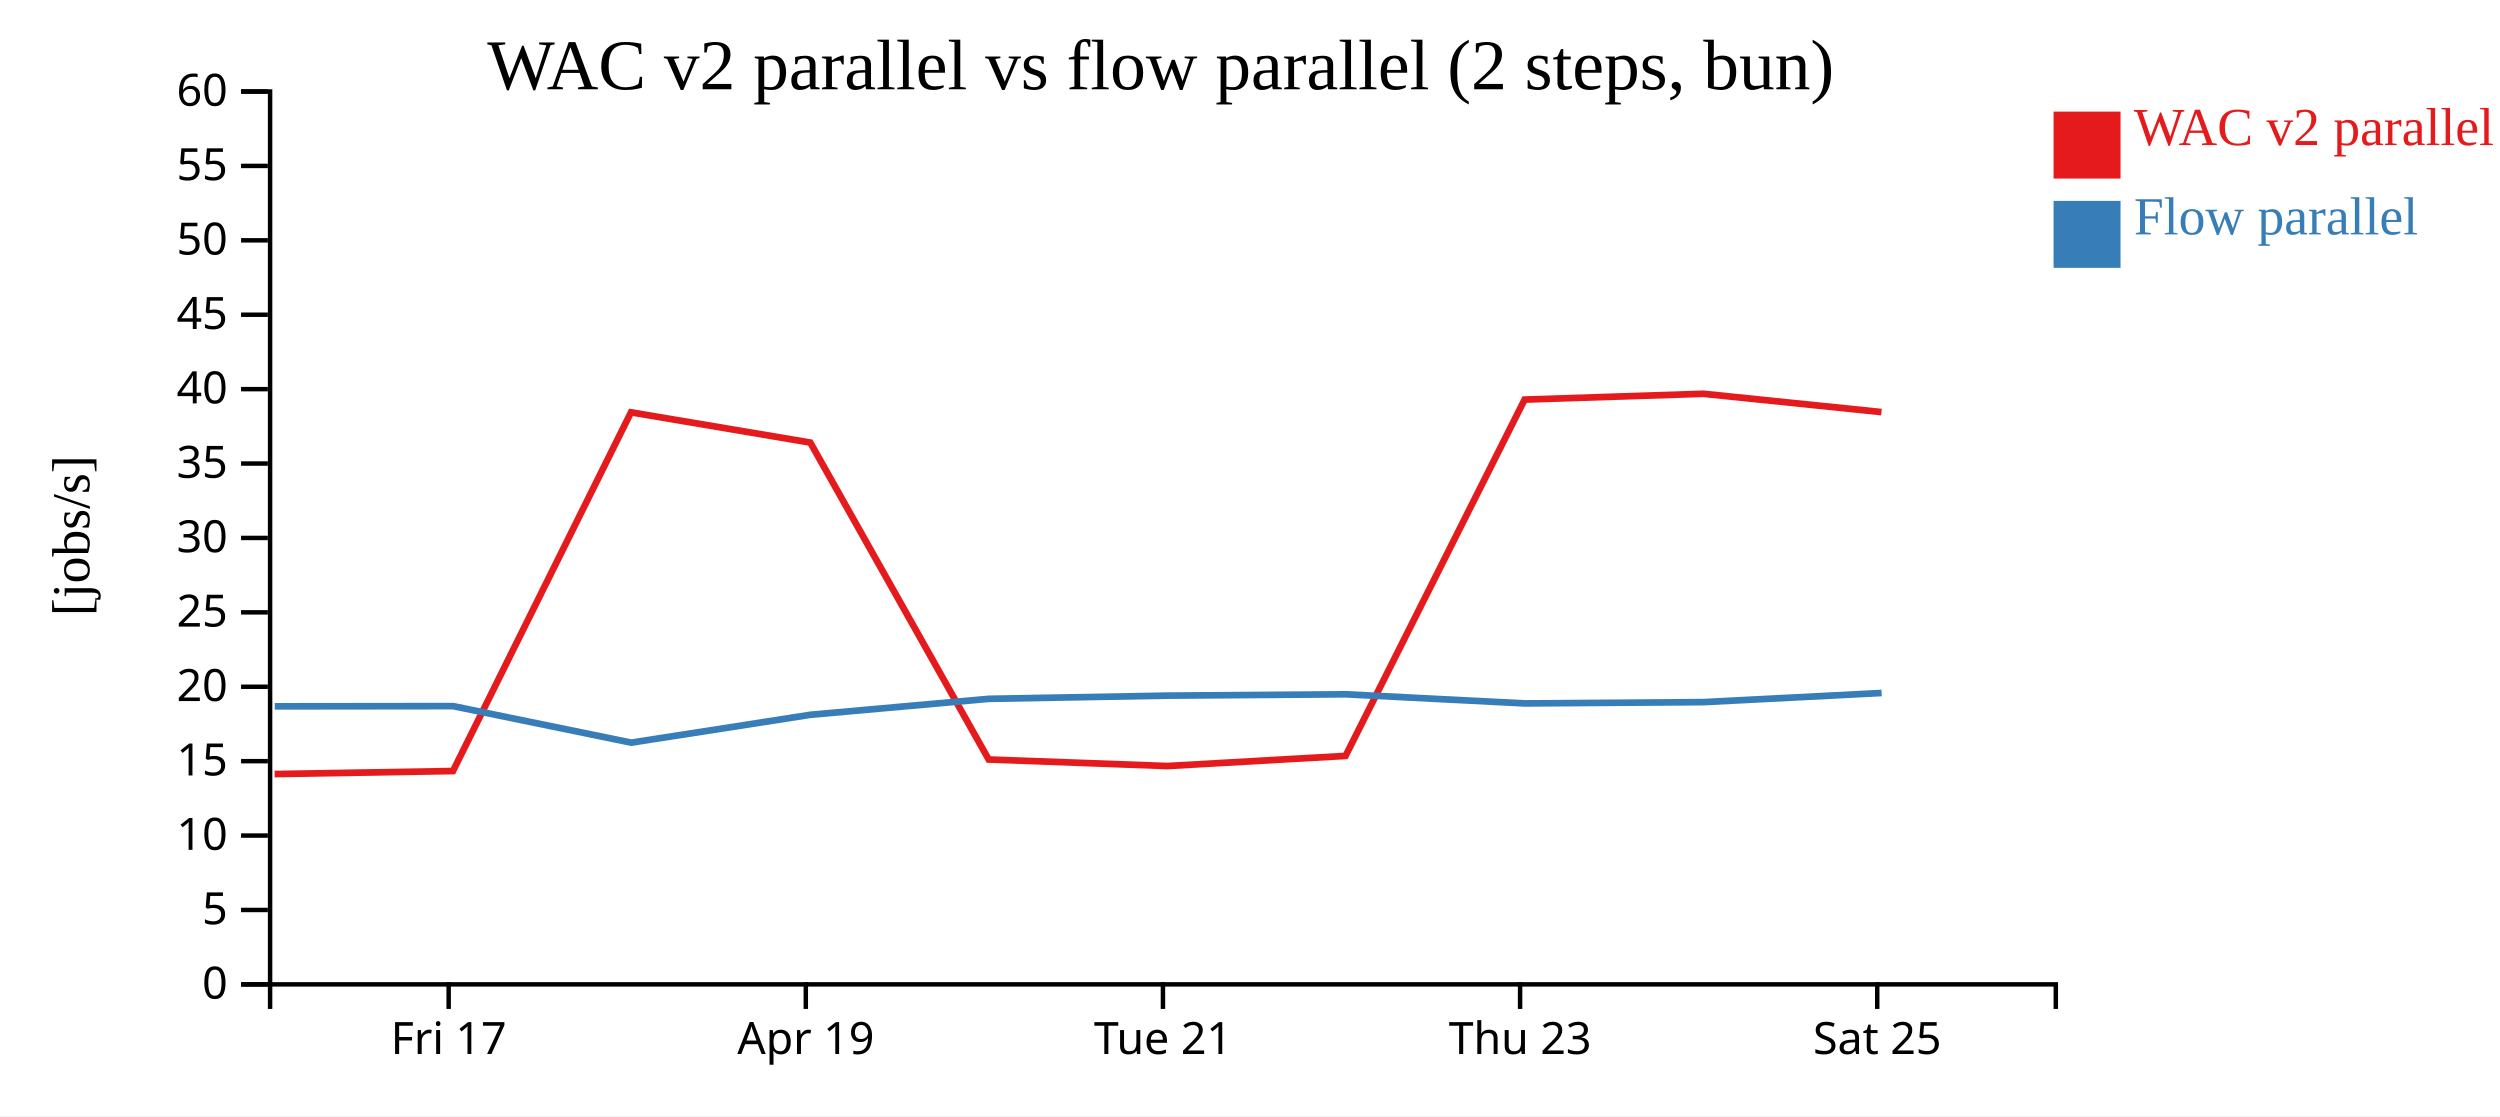
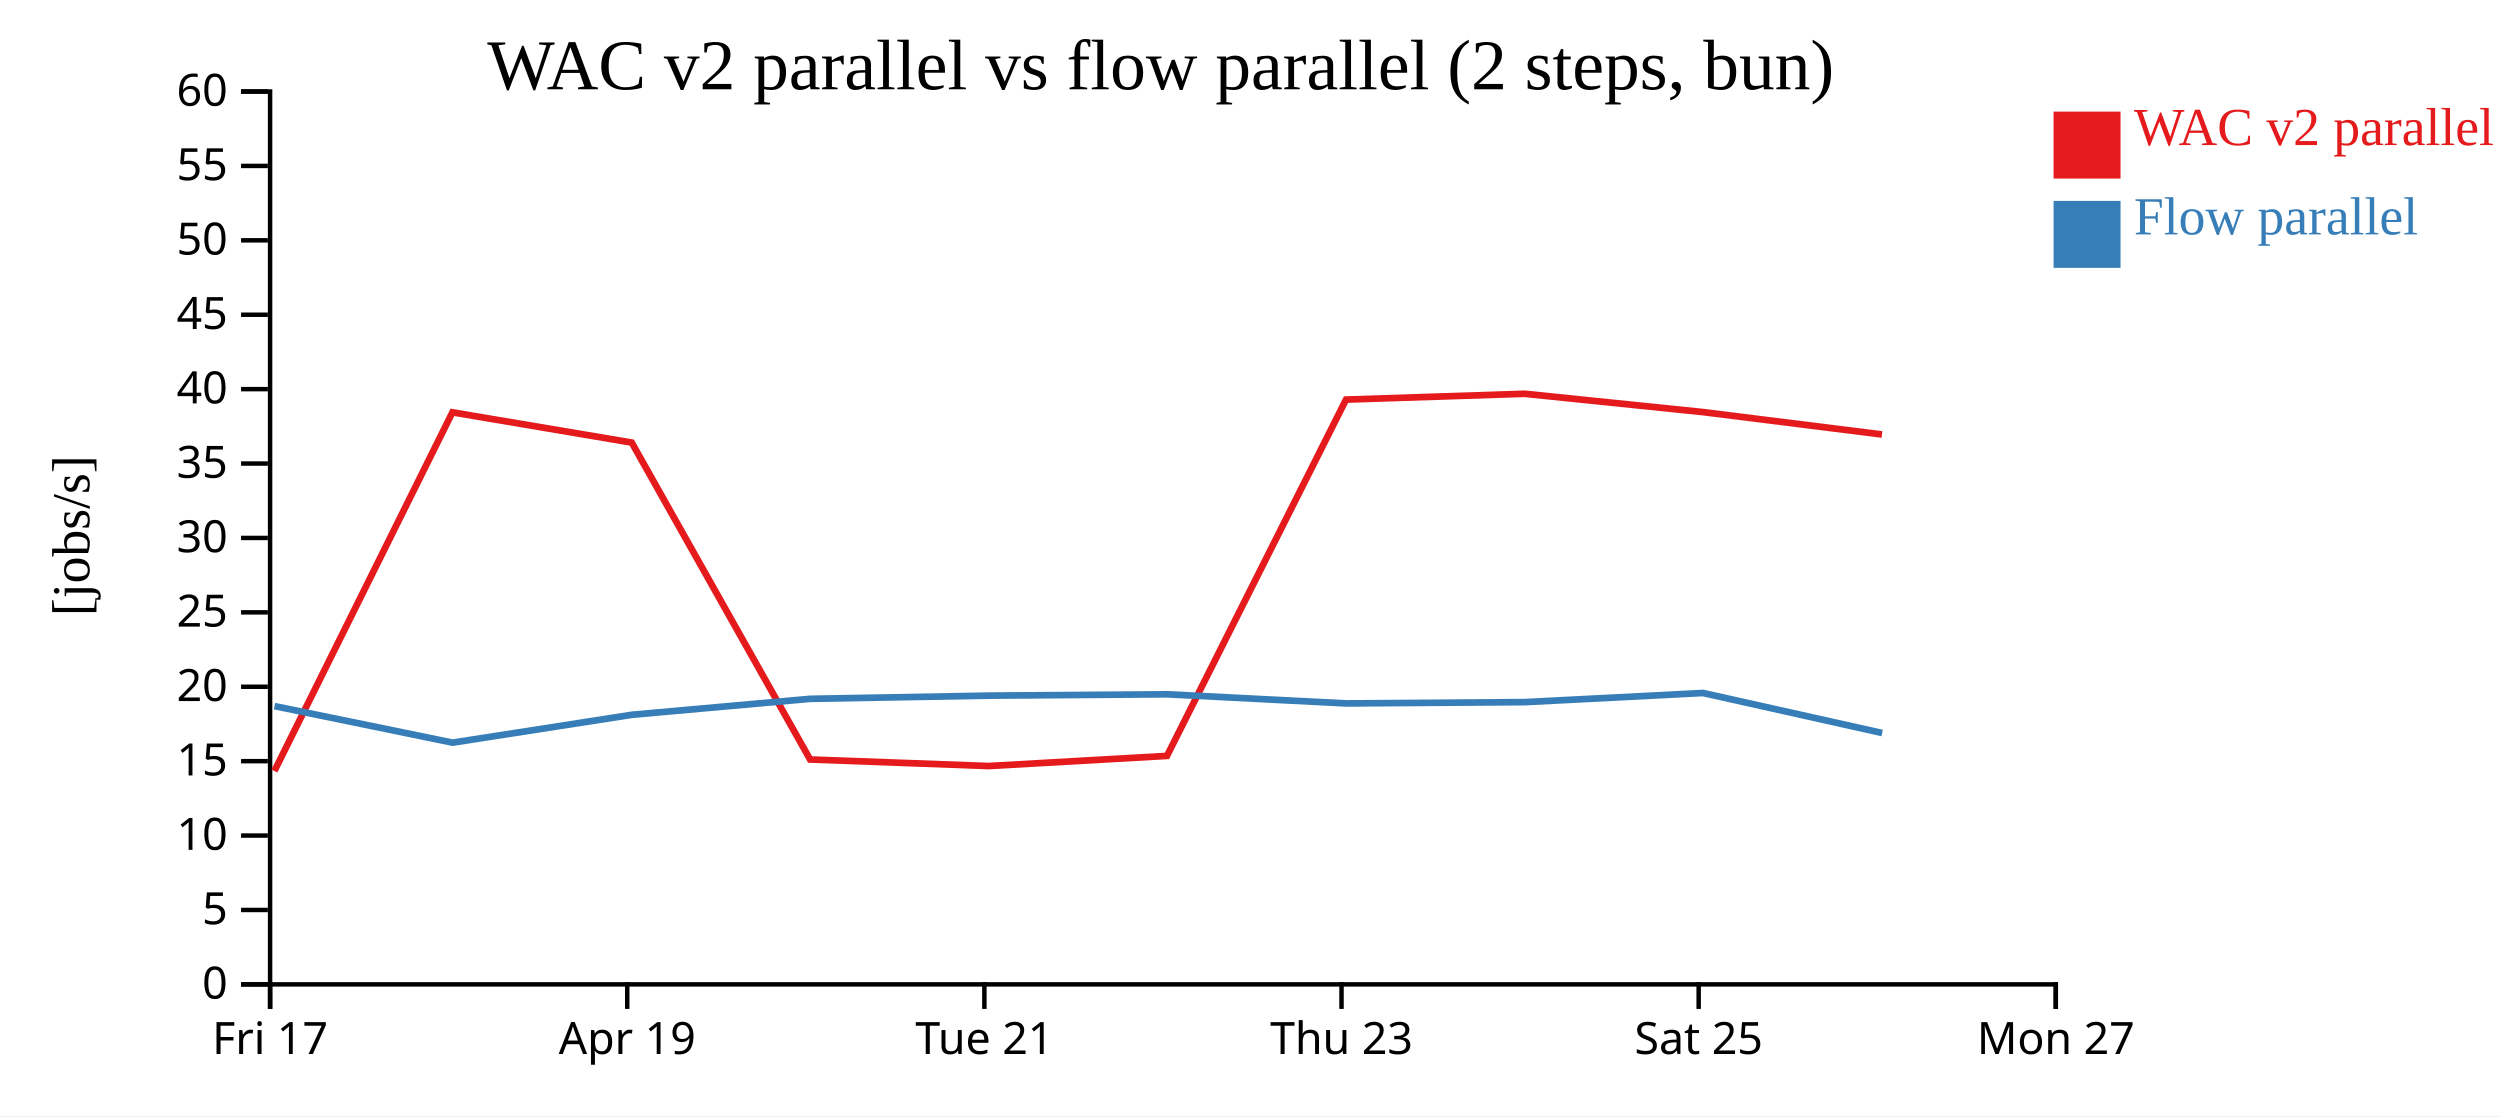
<svg xmlns="http://www.w3.org/2000/svg" width="560" height="250">
  <rect width="100%" height="100%" fill="white" />
  <g transform="translate(60,20)">
    <g transform="translate(0,200)" fill="none" font-size="10" font-family="sans-serif" text-anchor="middle">
      <path class="domain" stroke="currentColor" d="M0.5,6V0.5H400.5V6" />
-       <g class="tick" opacity="1" transform="translate(40.5,0)">
+       <g class="tick" opacity="1" transform="translate(0.5,0)">
        <line stroke="currentColor" y2="6" />
        <text fill="currentColor" y="9" dy="0.71em">Fri 17</text>
      </g>
-       <g class="tick" opacity="1" transform="translate(120.5,0)">
+       <g class="tick" opacity="1" transform="translate(80.5,0)">
        <line stroke="currentColor" y2="6" />
        <text fill="currentColor" y="9" dy="0.71em">Apr 19</text>
      </g>
-       <g class="tick" opacity="1" transform="translate(200.5,0)">
+       <g class="tick" opacity="1" transform="translate(160.5,0)">
        <line stroke="currentColor" y2="6" />
        <text fill="currentColor" y="9" dy="0.71em">Tue 21</text>
      </g>
-       <g class="tick" opacity="1" transform="translate(280.5,0)">
+       <g class="tick" opacity="1" transform="translate(240.5,0)">
        <line stroke="currentColor" y2="6" />
        <text fill="currentColor" y="9" dy="0.71em">Thu 23</text>
      </g>
-       <g class="tick" opacity="1" transform="translate(360.5,0)">
+       <g class="tick" opacity="1" transform="translate(320.5,0)">
        <line stroke="currentColor" y2="6" />
        <text fill="currentColor" y="9" dy="0.71em">Sat 25</text>
+       </g>
+       <g class="tick" opacity="1" transform="translate(400.5,0)">
+         <line stroke="currentColor" y2="6" />
+         <text fill="currentColor" y="9" dy="0.71em">Mon 27</text>
      </g>
    </g>
    <g fill="none" font-size="10" font-family="sans-serif" text-anchor="end">
      <path class="domain" stroke="currentColor" d="M-6,200.5H0.5V0.5H-6" />
      <g class="tick" opacity="1" transform="translate(0,200.5)">
        <line stroke="currentColor" x2="-6" />
        <text fill="currentColor" x="-9" dy="0.32em">0</text>
      </g>
      <g class="tick" opacity="1" transform="translate(0,183.8333)">
        <line stroke="currentColor" x2="-6" />
        <text fill="currentColor" x="-9" dy="0.32em">5</text>
      </g>
      <g class="tick" opacity="1" transform="translate(0,167.1667)">
        <line stroke="currentColor" x2="-6" />
        <text fill="currentColor" x="-9" dy="0.32em">10</text>
      </g>
      <g class="tick" opacity="1" transform="translate(0,150.5)">
        <line stroke="currentColor" x2="-6" />
        <text fill="currentColor" x="-9" dy="0.32em">15</text>
      </g>
      <g class="tick" opacity="1" transform="translate(0,133.8333)">
        <line stroke="currentColor" x2="-6" />
        <text fill="currentColor" x="-9" dy="0.32em">20</text>
      </g>
      <g class="tick" opacity="1" transform="translate(0,117.1667)">
        <line stroke="currentColor" x2="-6" />
        <text fill="currentColor" x="-9" dy="0.32em">25</text>
      </g>
      <g class="tick" opacity="1" transform="translate(0,100.5)">
        <line stroke="currentColor" x2="-6" />
        <text fill="currentColor" x="-9" dy="0.32em">30</text>
      </g>
      <g class="tick" opacity="1" transform="translate(0,83.83333)">
        <line stroke="currentColor" x2="-6" />
        <text fill="currentColor" x="-9" dy="0.32em">35</text>
      </g>
      <g class="tick" opacity="1" transform="translate(0,67.16667)">
        <line stroke="currentColor" x2="-6" />
        <text fill="currentColor" x="-9" dy="0.32em">40</text>
      </g>
      <g class="tick" opacity="1" transform="translate(0,50.5)">
        <line stroke="currentColor" x2="-6" />
        <text fill="currentColor" x="-9" dy="0.32em">45</text>
      </g>
      <g class="tick" opacity="1" transform="translate(0,33.83333)">
        <line stroke="currentColor" x2="-6" />
        <text fill="currentColor" x="-9" dy="0.32em">50</text>
      </g>
      <g class="tick" opacity="1" transform="translate(0,17.16667)">
        <line stroke="currentColor" x2="-6" />
        <text fill="currentColor" x="-9" dy="0.32em">55</text>
      </g>
      <g class="tick" opacity="1" transform="translate(0,0.5)">
        <line stroke="currentColor" x2="-6" />
        <text fill="currentColor" x="-9" dy="0.32em">60</text>
      </g>
    </g>
    <text text-anchor="middle" style="font-size: 12px" transform="rotate(-90)" y="-40" x="-100">[jobs/s]</text>
    <text text-anchor="middle" style="font-size: 16px" y="0" x="200">WAC v2 parallel vs flow parallel (2 steps, bun)</text>
-     <path class="line" fill="none" stroke="#e41a1c" stroke-width="1.5" d="M1.512,153.39L41.462,152.711L81.342,72.364L121.508,79.139L161.467,150.127L201.46,151.593L241.4,149.323L281.512,69.506L321.527,68.206L361.45,72.306" />
-     <path class="line" fill="none" stroke="#377eb8" stroke-width="1.5" d="M1.546,138.221L41.495,138.171L81.377,146.354L121.542,140.108L161.499,136.537L201.492,135.823L241.432,135.52L281.545,137.564L321.56,137.277L361.483,135.23" />
+     <path class="line" fill="none" stroke="#e41a1c" stroke-width="1.5" d="M1.462,152.711L41.342,72.364L81.508,79.139L121.467,150.127L161.46,151.593L201.4,149.323L241.512,69.506L281.527,68.206L321.45,72.306L361.562,77.325" />
+     <path class="line" fill="none" stroke="#377eb8" stroke-width="1.5" d="M1.495,138.171L41.377,146.354L81.542,140.108L121.499,136.537L161.492,135.823L201.432,135.52L241.545,137.564L281.56,137.277L321.483,135.23L361.598,144.195" />
    <rect class="dot" x="400" y="5" width="15" height="15" style="fill: #e41a1c;" />
    <rect class="dot" x="400" y="25" width="15" height="15" style="fill: #377eb8;" />
    <text class="label" x="418" y="12.5" style="fill: #e41a1c; alignment-baseline: middle;" text-anchor="left">WAC v2 parallel</text>
    <text class="label" x="418" y="32.5" style="fill: #377eb8; alignment-baseline: middle;" text-anchor="left">Flow parallel</text>
  </g>
</svg>
